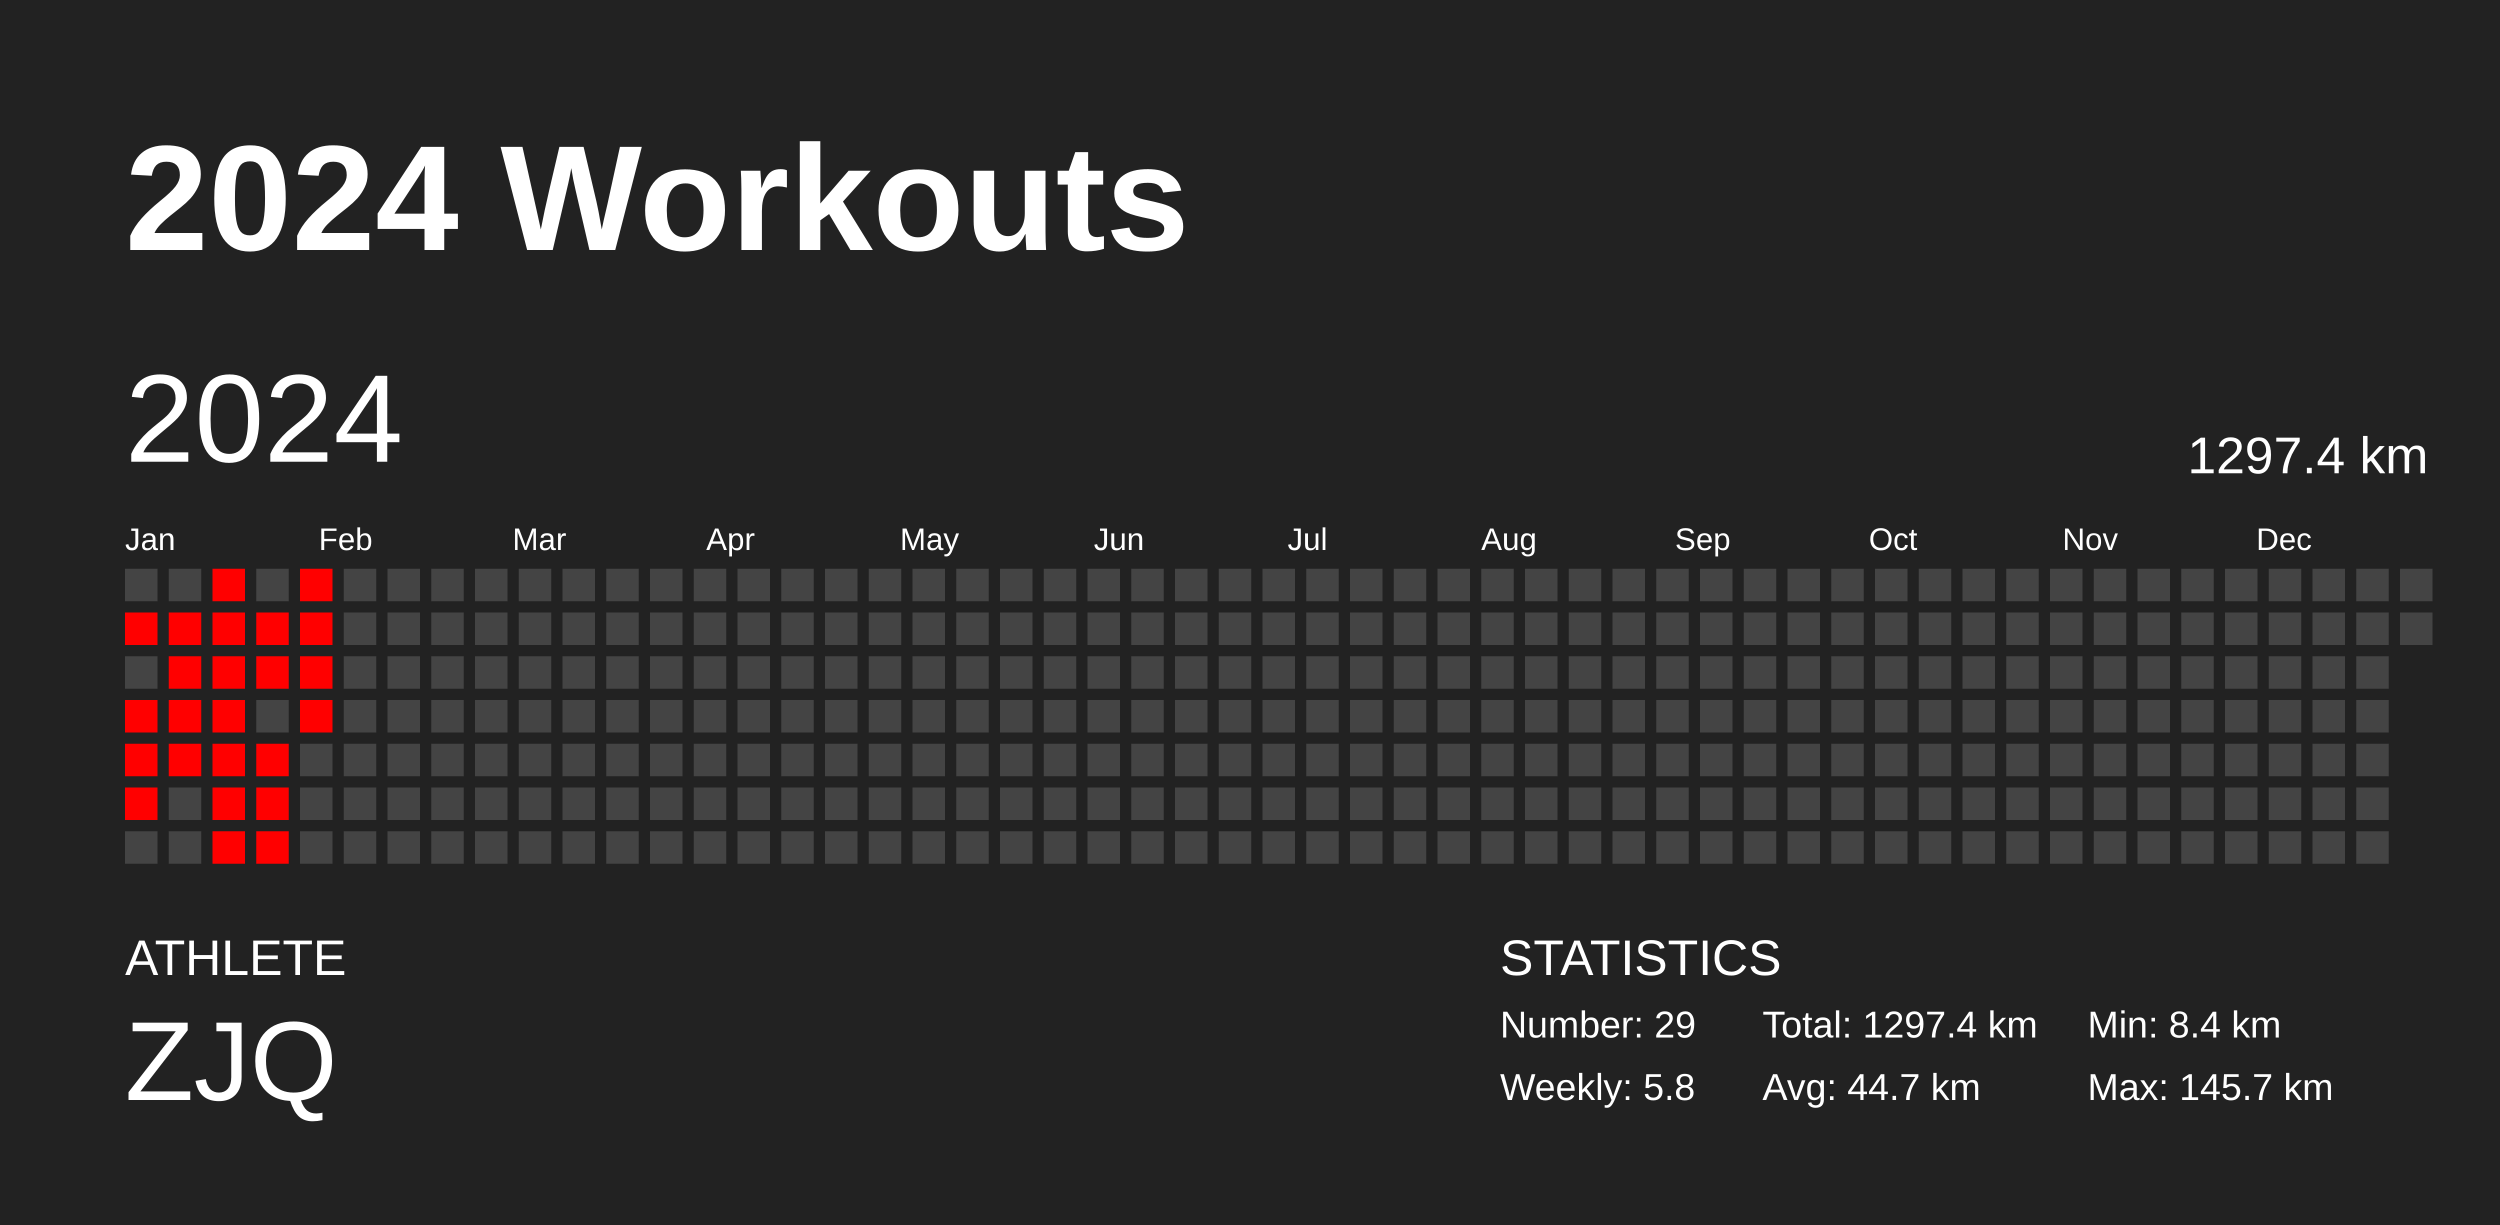
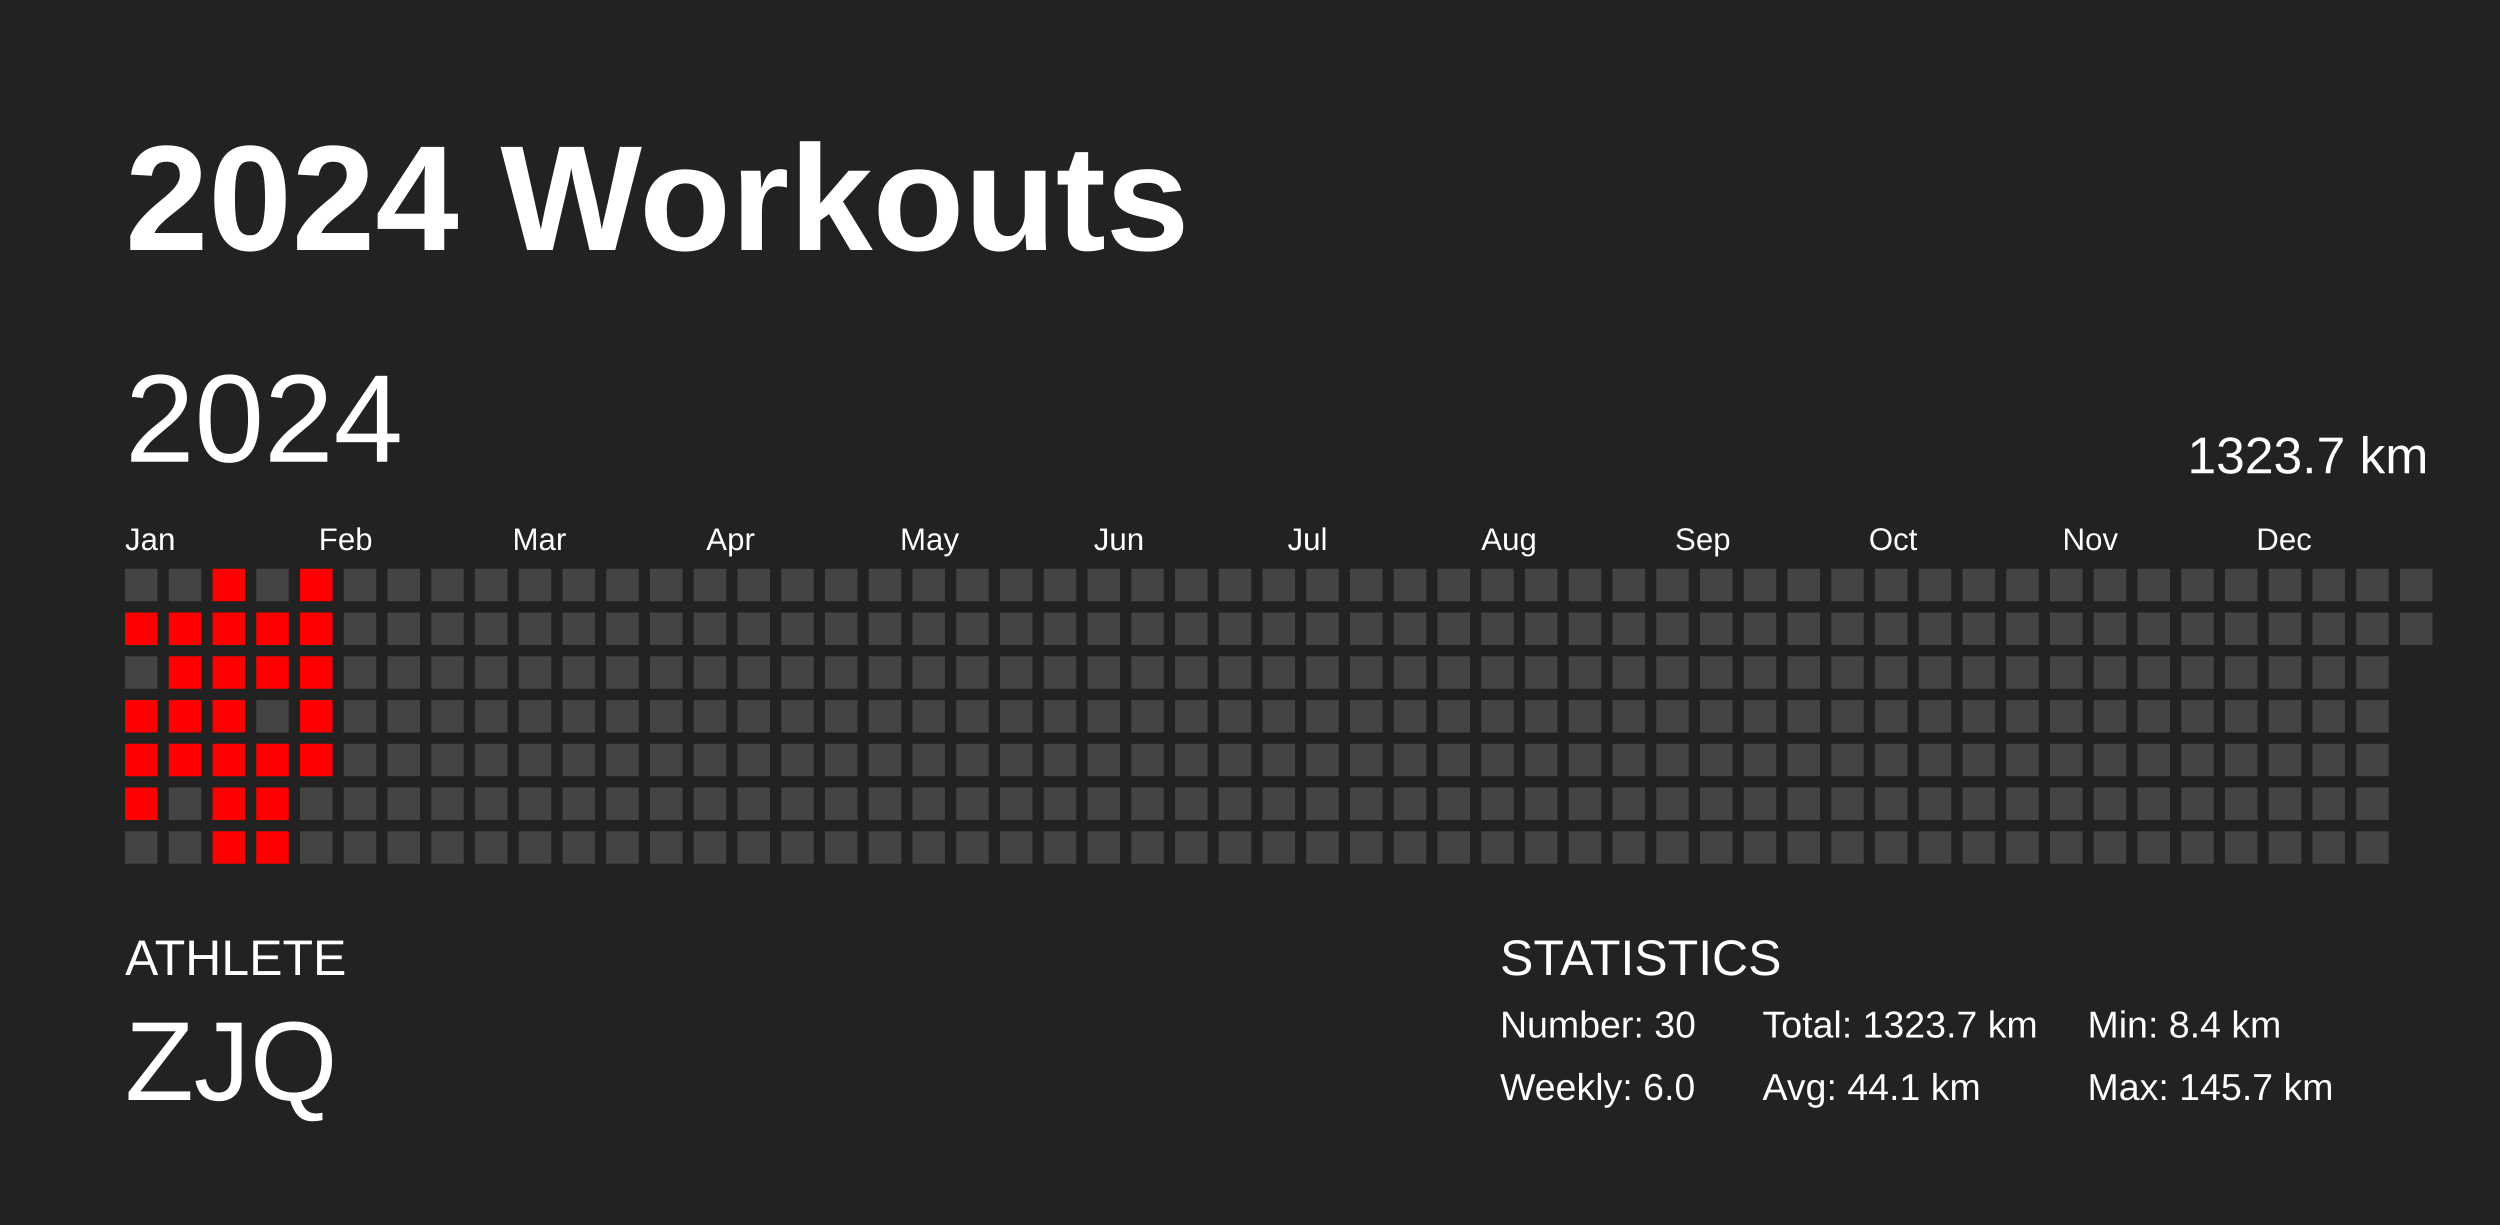
<svg xmlns="http://www.w3.org/2000/svg" baseProfile="full" height="98mm" version="1.1" viewBox="0,0,200,98" width="200mm">
  <defs />
  <rect fill="#222222" height="98" width="200" x="0" y="0" />
  <text fill="#FFFFFF" style="font-size:12px; font-family:Arial; font-weight:bold;" x="10" y="20">2024 Workouts</text>
  <text fill="#FFFFFF" style="font-size:4px; font-family:Arial" x="10" y="78">ATHLETE</text>
  <text fill="#FFFFFF" style="font-size:9px; font-family:Arial" x="10" y="88">ZJQ</text>
  <text fill="#FFFFFF" style="font-size:4px; font-family:Arial" x="120" y="78">STATISTICS</text>
-   <text fill="#FFFFFF" style="font-size:3px; font-family:Arial" x="120" y="83">Number: 29</text>
-   <text fill="#FFFFFF" style="font-size:3px; font-family:Arial" x="120" y="88">Weekly: 5.8</text>
-   <text fill="#FFFFFF" style="font-size:3px; font-family:Arial" x="141" y="83">Total: 1297.4 km</text>
-   <text fill="#FFFFFF" style="font-size:3px; font-family:Arial" x="141" y="88">Avg: 44.7 km</text>
+   <text fill="#FFFFFF" style="font-size:3px; font-family:Arial" x="120" y="83">Number: 30</text>
+   <text fill="#FFFFFF" style="font-size:3px; font-family:Arial" x="120" y="88">Weekly: 6.0</text>
+   <text fill="#FFFFFF" style="font-size:3px; font-family:Arial" x="141" y="83">Total: 1323.7 km</text>
+   <text fill="#FFFFFF" style="font-size:3px; font-family:Arial" x="141" y="88">Avg: 44.1 km</text>
  <text fill="#FFFFFF" style="font-size:3px; font-family:Arial" x="167" y="83">Min: 8.4 km</text>
  <text fill="#FFFFFF" style="font-size:3px; font-family:Arial" x="167" y="88">Max: 145.7 km</text>
  <text dominant-baseline="hanging" fill="#FFFFFF" style="font-size:10.0px; font-family:Arial;" x="10" y="30">2024</text>
-   <text dominant-baseline="hanging" fill="#FFFFFF" style="font-size:4.125px; font-family:Arial;" x="175" y="35">1297.4 km</text>
+   <text dominant-baseline="hanging" fill="#FFFFFF" style="font-size:4.125px; font-family:Arial;" x="175" y="35">1323.7 km</text>
  <text fill="#FFFFFF" style="font-size:2.5px; font-family:Arial" x="10.0" y="44">Jan</text>
  <text fill="#FFFFFF" style="font-size:2.5px; font-family:Arial" x="25.5" y="44">Feb</text>
  <text fill="#FFFFFF" style="font-size:2.5px; font-family:Arial" x="41.0" y="44">Mar</text>
  <text fill="#FFFFFF" style="font-size:2.5px; font-family:Arial" x="56.5" y="44">Apr</text>
  <text fill="#FFFFFF" style="font-size:2.5px; font-family:Arial" x="72.0" y="44">May</text>
  <text fill="#FFFFFF" style="font-size:2.5px; font-family:Arial" x="87.5" y="44">Jun</text>
  <text fill="#FFFFFF" style="font-size:2.5px; font-family:Arial" x="103.0" y="44">Jul</text>
  <text fill="#FFFFFF" style="font-size:2.5px; font-family:Arial" x="118.5" y="44">Aug</text>
  <text fill="#FFFFFF" style="font-size:2.5px; font-family:Arial" x="134.0" y="44">Sep</text>
  <text fill="#FFFFFF" style="font-size:2.5px; font-family:Arial" x="149.5" y="44">Oct</text>
  <text fill="#FFFFFF" style="font-size:2.5px; font-family:Arial" x="165.0" y="44">Nov</text>
  <text fill="#FFFFFF" style="font-size:2.5px; font-family:Arial" x="180.5" y="44">Dec</text>
  <rect fill="#444444" height="2.6" width="2.6" x="10.0" y="45.5" />
  <rect fill="red" height="2.6" width="2.6" x="10.0" y="49.0" />
  <rect fill="#444444" height="2.6" width="2.6" x="10.0" y="52.5" />
  <rect fill="red" height="2.6" width="2.6" x="10.0" y="56.0" />
  <rect fill="red" height="2.6" width="2.6" x="10.0" y="59.5" />
  <rect fill="red" height="2.6" width="2.6" x="10.0" y="63.0" />
  <rect fill="#444444" height="2.6" width="2.6" x="10.0" y="66.5" />
  <rect fill="#444444" height="2.6" width="2.6" x="13.5" y="45.5" />
  <rect fill="red" height="2.6" width="2.6" x="13.5" y="49.0" />
  <rect fill="red" height="2.6" width="2.6" x="13.5" y="52.5" />
  <rect fill="red" height="2.6" width="2.6" x="13.5" y="56.0" />
  <rect fill="red" height="2.6" width="2.6" x="13.5" y="59.5" />
  <rect fill="#444444" height="2.6" width="2.6" x="13.5" y="63.0" />
  <rect fill="#444444" height="2.6" width="2.6" x="13.5" y="66.5" />
  <rect fill="red" height="2.6" width="2.6" x="17.0" y="45.5" />
  <rect fill="red" height="2.6" width="2.6" x="17.0" y="49.0" />
  <rect fill="red" height="2.6" width="2.6" x="17.0" y="52.5" />
  <rect fill="red" height="2.6" width="2.6" x="17.0" y="56.0" />
  <rect fill="red" height="2.6" width="2.6" x="17.0" y="59.5" />
  <rect fill="red" height="2.6" width="2.6" x="17.0" y="63.0" />
  <rect fill="red" height="2.6" width="2.6" x="17.0" y="66.5" />
  <rect fill="#444444" height="2.6" width="2.6" x="20.5" y="45.5" />
  <rect fill="red" height="2.6" width="2.6" x="20.5" y="49.0" />
  <rect fill="red" height="2.6" width="2.6" x="20.5" y="52.5" />
  <rect fill="#444444" height="2.6" width="2.6" x="20.5" y="56.0" />
  <rect fill="red" height="2.6" width="2.6" x="20.5" y="59.5" />
  <rect fill="red" height="2.6" width="2.6" x="20.5" y="63.0" />
  <rect fill="red" height="2.6" width="2.6" x="20.5" y="66.5" />
  <rect fill="red" height="2.6" width="2.6" x="24.0" y="45.5" />
  <rect fill="red" height="2.6" width="2.6" x="24.0" y="49.0" />
  <rect fill="red" height="2.6" width="2.6" x="24.0" y="52.5" />
  <rect fill="red" height="2.6" width="2.6" x="24.0" y="56.0" />
-   <rect fill="#444444" height="2.6" width="2.6" x="24.0" y="59.5" />
+   <rect fill="red" height="2.6" width="2.6" x="24.0" y="59.5" />
  <rect fill="#444444" height="2.6" width="2.6" x="24.0" y="63.0" />
  <rect fill="#444444" height="2.6" width="2.6" x="24.0" y="66.5" />
  <rect fill="#444444" height="2.6" width="2.6" x="27.5" y="45.5" />
  <rect fill="#444444" height="2.6" width="2.6" x="27.5" y="49.0" />
  <rect fill="#444444" height="2.6" width="2.6" x="27.5" y="52.5" />
  <rect fill="#444444" height="2.6" width="2.6" x="27.5" y="56.0" />
  <rect fill="#444444" height="2.6" width="2.6" x="27.5" y="59.5" />
  <rect fill="#444444" height="2.6" width="2.6" x="27.5" y="63.0" />
  <rect fill="#444444" height="2.6" width="2.6" x="27.5" y="66.5" />
  <rect fill="#444444" height="2.6" width="2.6" x="31.0" y="45.5" />
  <rect fill="#444444" height="2.6" width="2.6" x="31.0" y="49.0" />
  <rect fill="#444444" height="2.6" width="2.6" x="31.0" y="52.5" />
  <rect fill="#444444" height="2.6" width="2.6" x="31.0" y="56.0" />
  <rect fill="#444444" height="2.6" width="2.6" x="31.0" y="59.5" />
  <rect fill="#444444" height="2.6" width="2.6" x="31.0" y="63.0" />
  <rect fill="#444444" height="2.6" width="2.6" x="31.0" y="66.5" />
  <rect fill="#444444" height="2.6" width="2.6" x="34.5" y="45.5" />
  <rect fill="#444444" height="2.6" width="2.6" x="34.5" y="49.0" />
  <rect fill="#444444" height="2.6" width="2.6" x="34.5" y="52.5" />
  <rect fill="#444444" height="2.6" width="2.6" x="34.5" y="56.0" />
  <rect fill="#444444" height="2.6" width="2.6" x="34.5" y="59.5" />
  <rect fill="#444444" height="2.6" width="2.6" x="34.5" y="63.0" />
  <rect fill="#444444" height="2.6" width="2.6" x="34.5" y="66.5" />
  <rect fill="#444444" height="2.6" width="2.6" x="38.0" y="45.5" />
  <rect fill="#444444" height="2.6" width="2.6" x="38.0" y="49.0" />
  <rect fill="#444444" height="2.6" width="2.6" x="38.0" y="52.5" />
  <rect fill="#444444" height="2.6" width="2.6" x="38.0" y="56.0" />
  <rect fill="#444444" height="2.6" width="2.6" x="38.0" y="59.5" />
  <rect fill="#444444" height="2.6" width="2.6" x="38.0" y="63.0" />
  <rect fill="#444444" height="2.6" width="2.6" x="38.0" y="66.5" />
  <rect fill="#444444" height="2.6" width="2.6" x="41.5" y="45.5" />
  <rect fill="#444444" height="2.6" width="2.6" x="41.5" y="49.0" />
  <rect fill="#444444" height="2.6" width="2.6" x="41.5" y="52.5" />
  <rect fill="#444444" height="2.6" width="2.6" x="41.5" y="56.0" />
  <rect fill="#444444" height="2.6" width="2.6" x="41.5" y="59.5" />
  <rect fill="#444444" height="2.6" width="2.6" x="41.5" y="63.0" />
  <rect fill="#444444" height="2.6" width="2.6" x="41.5" y="66.5" />
  <rect fill="#444444" height="2.6" width="2.6" x="45.0" y="45.5" />
  <rect fill="#444444" height="2.6" width="2.6" x="45.0" y="49.0" />
  <rect fill="#444444" height="2.6" width="2.6" x="45.0" y="52.5" />
  <rect fill="#444444" height="2.6" width="2.6" x="45.0" y="56.0" />
  <rect fill="#444444" height="2.6" width="2.6" x="45.0" y="59.5" />
  <rect fill="#444444" height="2.6" width="2.6" x="45.0" y="63.0" />
  <rect fill="#444444" height="2.6" width="2.6" x="45.0" y="66.5" />
  <rect fill="#444444" height="2.6" width="2.6" x="48.5" y="45.5" />
  <rect fill="#444444" height="2.6" width="2.6" x="48.5" y="49.0" />
  <rect fill="#444444" height="2.6" width="2.6" x="48.5" y="52.5" />
  <rect fill="#444444" height="2.6" width="2.6" x="48.5" y="56.0" />
  <rect fill="#444444" height="2.6" width="2.6" x="48.5" y="59.5" />
  <rect fill="#444444" height="2.6" width="2.6" x="48.5" y="63.0" />
  <rect fill="#444444" height="2.6" width="2.6" x="48.5" y="66.5" />
  <rect fill="#444444" height="2.6" width="2.6" x="52.0" y="45.5" />
  <rect fill="#444444" height="2.6" width="2.6" x="52.0" y="49.0" />
  <rect fill="#444444" height="2.6" width="2.6" x="52.0" y="52.5" />
  <rect fill="#444444" height="2.6" width="2.6" x="52.0" y="56.0" />
  <rect fill="#444444" height="2.6" width="2.6" x="52.0" y="59.5" />
  <rect fill="#444444" height="2.6" width="2.6" x="52.0" y="63.0" />
  <rect fill="#444444" height="2.6" width="2.6" x="52.0" y="66.5" />
  <rect fill="#444444" height="2.6" width="2.6" x="55.5" y="45.5" />
  <rect fill="#444444" height="2.6" width="2.6" x="55.5" y="49.0" />
  <rect fill="#444444" height="2.6" width="2.6" x="55.5" y="52.5" />
  <rect fill="#444444" height="2.6" width="2.6" x="55.5" y="56.0" />
  <rect fill="#444444" height="2.6" width="2.6" x="55.5" y="59.5" />
  <rect fill="#444444" height="2.6" width="2.6" x="55.5" y="63.0" />
  <rect fill="#444444" height="2.6" width="2.6" x="55.5" y="66.5" />
  <rect fill="#444444" height="2.6" width="2.6" x="59.0" y="45.5" />
  <rect fill="#444444" height="2.6" width="2.6" x="59.0" y="49.0" />
  <rect fill="#444444" height="2.6" width="2.6" x="59.0" y="52.5" />
  <rect fill="#444444" height="2.6" width="2.6" x="59.0" y="56.0" />
  <rect fill="#444444" height="2.6" width="2.6" x="59.0" y="59.5" />
  <rect fill="#444444" height="2.6" width="2.6" x="59.0" y="63.0" />
  <rect fill="#444444" height="2.6" width="2.6" x="59.0" y="66.5" />
  <rect fill="#444444" height="2.6" width="2.6" x="62.5" y="45.5" />
  <rect fill="#444444" height="2.6" width="2.6" x="62.5" y="49.0" />
  <rect fill="#444444" height="2.6" width="2.6" x="62.5" y="52.5" />
  <rect fill="#444444" height="2.6" width="2.6" x="62.5" y="56.0" />
  <rect fill="#444444" height="2.6" width="2.6" x="62.5" y="59.5" />
  <rect fill="#444444" height="2.6" width="2.6" x="62.5" y="63.0" />
  <rect fill="#444444" height="2.6" width="2.6" x="62.5" y="66.5" />
  <rect fill="#444444" height="2.6" width="2.6" x="66.0" y="45.5" />
  <rect fill="#444444" height="2.6" width="2.6" x="66.0" y="49.0" />
  <rect fill="#444444" height="2.6" width="2.6" x="66.0" y="52.5" />
  <rect fill="#444444" height="2.6" width="2.6" x="66.0" y="56.0" />
  <rect fill="#444444" height="2.6" width="2.6" x="66.0" y="59.5" />
  <rect fill="#444444" height="2.6" width="2.6" x="66.0" y="63.0" />
  <rect fill="#444444" height="2.6" width="2.6" x="66.0" y="66.5" />
  <rect fill="#444444" height="2.6" width="2.6" x="69.5" y="45.5" />
  <rect fill="#444444" height="2.6" width="2.6" x="69.5" y="49.0" />
  <rect fill="#444444" height="2.6" width="2.6" x="69.5" y="52.5" />
  <rect fill="#444444" height="2.6" width="2.6" x="69.5" y="56.0" />
  <rect fill="#444444" height="2.6" width="2.6" x="69.5" y="59.5" />
  <rect fill="#444444" height="2.6" width="2.6" x="69.5" y="63.0" />
  <rect fill="#444444" height="2.6" width="2.6" x="69.5" y="66.5" />
  <rect fill="#444444" height="2.6" width="2.6" x="73.0" y="45.5" />
  <rect fill="#444444" height="2.6" width="2.6" x="73.0" y="49.0" />
  <rect fill="#444444" height="2.6" width="2.6" x="73.0" y="52.5" />
  <rect fill="#444444" height="2.6" width="2.6" x="73.0" y="56.0" />
  <rect fill="#444444" height="2.6" width="2.6" x="73.0" y="59.5" />
  <rect fill="#444444" height="2.6" width="2.6" x="73.0" y="63.0" />
  <rect fill="#444444" height="2.6" width="2.6" x="73.0" y="66.5" />
  <rect fill="#444444" height="2.6" width="2.6" x="76.5" y="45.5" />
  <rect fill="#444444" height="2.6" width="2.6" x="76.5" y="49.0" />
  <rect fill="#444444" height="2.6" width="2.6" x="76.5" y="52.5" />
  <rect fill="#444444" height="2.6" width="2.6" x="76.5" y="56.0" />
  <rect fill="#444444" height="2.6" width="2.6" x="76.5" y="59.5" />
  <rect fill="#444444" height="2.6" width="2.6" x="76.5" y="63.0" />
  <rect fill="#444444" height="2.6" width="2.6" x="76.5" y="66.5" />
  <rect fill="#444444" height="2.6" width="2.6" x="80.0" y="45.5" />
  <rect fill="#444444" height="2.6" width="2.6" x="80.0" y="49.0" />
  <rect fill="#444444" height="2.6" width="2.6" x="80.0" y="52.5" />
  <rect fill="#444444" height="2.6" width="2.6" x="80.0" y="56.0" />
  <rect fill="#444444" height="2.6" width="2.6" x="80.0" y="59.5" />
  <rect fill="#444444" height="2.6" width="2.6" x="80.0" y="63.0" />
  <rect fill="#444444" height="2.6" width="2.6" x="80.0" y="66.5" />
  <rect fill="#444444" height="2.6" width="2.6" x="83.5" y="45.5" />
  <rect fill="#444444" height="2.6" width="2.6" x="83.5" y="49.0" />
  <rect fill="#444444" height="2.6" width="2.6" x="83.5" y="52.5" />
  <rect fill="#444444" height="2.6" width="2.6" x="83.5" y="56.0" />
  <rect fill="#444444" height="2.6" width="2.6" x="83.5" y="59.5" />
  <rect fill="#444444" height="2.6" width="2.6" x="83.5" y="63.0" />
  <rect fill="#444444" height="2.6" width="2.6" x="83.5" y="66.5" />
  <rect fill="#444444" height="2.6" width="2.6" x="87.0" y="45.5" />
  <rect fill="#444444" height="2.6" width="2.6" x="87.0" y="49.0" />
  <rect fill="#444444" height="2.6" width="2.6" x="87.0" y="52.5" />
  <rect fill="#444444" height="2.6" width="2.6" x="87.0" y="56.0" />
  <rect fill="#444444" height="2.6" width="2.6" x="87.0" y="59.5" />
  <rect fill="#444444" height="2.6" width="2.6" x="87.0" y="63.0" />
  <rect fill="#444444" height="2.6" width="2.6" x="87.0" y="66.5" />
  <rect fill="#444444" height="2.6" width="2.6" x="90.5" y="45.5" />
  <rect fill="#444444" height="2.6" width="2.6" x="90.5" y="49.0" />
  <rect fill="#444444" height="2.6" width="2.6" x="90.5" y="52.5" />
  <rect fill="#444444" height="2.6" width="2.6" x="90.5" y="56.0" />
  <rect fill="#444444" height="2.6" width="2.6" x="90.5" y="59.5" />
  <rect fill="#444444" height="2.6" width="2.6" x="90.5" y="63.0" />
  <rect fill="#444444" height="2.6" width="2.6" x="90.5" y="66.5" />
  <rect fill="#444444" height="2.6" width="2.6" x="94.0" y="45.5" />
  <rect fill="#444444" height="2.6" width="2.6" x="94.0" y="49.0" />
  <rect fill="#444444" height="2.6" width="2.6" x="94.0" y="52.5" />
  <rect fill="#444444" height="2.6" width="2.6" x="94.0" y="56.0" />
  <rect fill="#444444" height="2.6" width="2.6" x="94.0" y="59.5" />
  <rect fill="#444444" height="2.6" width="2.6" x="94.0" y="63.0" />
  <rect fill="#444444" height="2.6" width="2.6" x="94.0" y="66.5" />
  <rect fill="#444444" height="2.6" width="2.6" x="97.5" y="45.5" />
  <rect fill="#444444" height="2.6" width="2.6" x="97.5" y="49.0" />
  <rect fill="#444444" height="2.6" width="2.6" x="97.5" y="52.5" />
  <rect fill="#444444" height="2.6" width="2.6" x="97.5" y="56.0" />
  <rect fill="#444444" height="2.6" width="2.6" x="97.5" y="59.5" />
  <rect fill="#444444" height="2.6" width="2.6" x="97.5" y="63.0" />
  <rect fill="#444444" height="2.6" width="2.6" x="97.5" y="66.5" />
  <rect fill="#444444" height="2.6" width="2.6" x="101.0" y="45.5" />
  <rect fill="#444444" height="2.6" width="2.6" x="101.0" y="49.0" />
  <rect fill="#444444" height="2.6" width="2.6" x="101.0" y="52.5" />
  <rect fill="#444444" height="2.6" width="2.6" x="101.0" y="56.0" />
  <rect fill="#444444" height="2.6" width="2.6" x="101.0" y="59.5" />
  <rect fill="#444444" height="2.6" width="2.6" x="101.0" y="63.0" />
  <rect fill="#444444" height="2.6" width="2.6" x="101.0" y="66.5" />
  <rect fill="#444444" height="2.6" width="2.6" x="104.5" y="45.5" />
  <rect fill="#444444" height="2.6" width="2.6" x="104.5" y="49.0" />
  <rect fill="#444444" height="2.6" width="2.6" x="104.5" y="52.5" />
  <rect fill="#444444" height="2.6" width="2.6" x="104.5" y="56.0" />
  <rect fill="#444444" height="2.6" width="2.6" x="104.5" y="59.5" />
  <rect fill="#444444" height="2.6" width="2.6" x="104.5" y="63.0" />
  <rect fill="#444444" height="2.6" width="2.6" x="104.5" y="66.5" />
  <rect fill="#444444" height="2.6" width="2.6" x="108.0" y="45.5" />
  <rect fill="#444444" height="2.6" width="2.6" x="108.0" y="49.0" />
  <rect fill="#444444" height="2.6" width="2.6" x="108.0" y="52.5" />
  <rect fill="#444444" height="2.6" width="2.6" x="108.0" y="56.0" />
  <rect fill="#444444" height="2.6" width="2.6" x="108.0" y="59.5" />
  <rect fill="#444444" height="2.6" width="2.6" x="108.0" y="63.0" />
  <rect fill="#444444" height="2.6" width="2.6" x="108.0" y="66.5" />
  <rect fill="#444444" height="2.6" width="2.6" x="111.5" y="45.5" />
  <rect fill="#444444" height="2.6" width="2.6" x="111.5" y="49.0" />
  <rect fill="#444444" height="2.6" width="2.6" x="111.5" y="52.5" />
  <rect fill="#444444" height="2.6" width="2.6" x="111.5" y="56.0" />
  <rect fill="#444444" height="2.6" width="2.6" x="111.5" y="59.5" />
  <rect fill="#444444" height="2.6" width="2.6" x="111.5" y="63.0" />
  <rect fill="#444444" height="2.6" width="2.6" x="111.5" y="66.5" />
  <rect fill="#444444" height="2.6" width="2.6" x="115.0" y="45.5" />
  <rect fill="#444444" height="2.6" width="2.6" x="115.0" y="49.0" />
  <rect fill="#444444" height="2.6" width="2.6" x="115.0" y="52.5" />
  <rect fill="#444444" height="2.6" width="2.6" x="115.0" y="56.0" />
  <rect fill="#444444" height="2.6" width="2.6" x="115.0" y="59.5" />
  <rect fill="#444444" height="2.6" width="2.6" x="115.0" y="63.0" />
  <rect fill="#444444" height="2.6" width="2.6" x="115.0" y="66.5" />
  <rect fill="#444444" height="2.6" width="2.6" x="118.5" y="45.5" />
  <rect fill="#444444" height="2.6" width="2.6" x="118.5" y="49.0" />
  <rect fill="#444444" height="2.6" width="2.6" x="118.5" y="52.5" />
  <rect fill="#444444" height="2.6" width="2.6" x="118.5" y="56.0" />
  <rect fill="#444444" height="2.6" width="2.6" x="118.5" y="59.5" />
  <rect fill="#444444" height="2.6" width="2.6" x="118.5" y="63.0" />
  <rect fill="#444444" height="2.6" width="2.6" x="118.5" y="66.5" />
  <rect fill="#444444" height="2.6" width="2.6" x="122.0" y="45.5" />
  <rect fill="#444444" height="2.6" width="2.6" x="122.0" y="49.0" />
  <rect fill="#444444" height="2.6" width="2.6" x="122.0" y="52.5" />
  <rect fill="#444444" height="2.6" width="2.6" x="122.0" y="56.0" />
  <rect fill="#444444" height="2.6" width="2.6" x="122.0" y="59.5" />
  <rect fill="#444444" height="2.6" width="2.6" x="122.0" y="63.0" />
  <rect fill="#444444" height="2.6" width="2.6" x="122.0" y="66.5" />
  <rect fill="#444444" height="2.6" width="2.6" x="125.5" y="45.5" />
  <rect fill="#444444" height="2.6" width="2.6" x="125.5" y="49.0" />
  <rect fill="#444444" height="2.6" width="2.6" x="125.5" y="52.5" />
  <rect fill="#444444" height="2.6" width="2.6" x="125.5" y="56.0" />
  <rect fill="#444444" height="2.6" width="2.6" x="125.5" y="59.5" />
  <rect fill="#444444" height="2.6" width="2.6" x="125.5" y="63.0" />
  <rect fill="#444444" height="2.6" width="2.6" x="125.5" y="66.5" />
  <rect fill="#444444" height="2.6" width="2.6" x="129.0" y="45.5" />
  <rect fill="#444444" height="2.6" width="2.6" x="129.0" y="49.0" />
  <rect fill="#444444" height="2.6" width="2.6" x="129.0" y="52.5" />
  <rect fill="#444444" height="2.6" width="2.6" x="129.0" y="56.0" />
  <rect fill="#444444" height="2.6" width="2.6" x="129.0" y="59.5" />
  <rect fill="#444444" height="2.6" width="2.6" x="129.0" y="63.0" />
  <rect fill="#444444" height="2.6" width="2.6" x="129.0" y="66.5" />
  <rect fill="#444444" height="2.6" width="2.6" x="132.5" y="45.5" />
  <rect fill="#444444" height="2.6" width="2.6" x="132.5" y="49.0" />
  <rect fill="#444444" height="2.6" width="2.6" x="132.5" y="52.5" />
  <rect fill="#444444" height="2.6" width="2.6" x="132.5" y="56.0" />
  <rect fill="#444444" height="2.6" width="2.6" x="132.5" y="59.5" />
  <rect fill="#444444" height="2.6" width="2.6" x="132.5" y="63.0" />
  <rect fill="#444444" height="2.6" width="2.6" x="132.5" y="66.5" />
  <rect fill="#444444" height="2.6" width="2.6" x="136.0" y="45.5" />
  <rect fill="#444444" height="2.6" width="2.6" x="136.0" y="49.0" />
  <rect fill="#444444" height="2.6" width="2.6" x="136.0" y="52.5" />
  <rect fill="#444444" height="2.6" width="2.6" x="136.0" y="56.0" />
  <rect fill="#444444" height="2.6" width="2.6" x="136.0" y="59.5" />
  <rect fill="#444444" height="2.6" width="2.6" x="136.0" y="63.0" />
  <rect fill="#444444" height="2.6" width="2.6" x="136.0" y="66.5" />
  <rect fill="#444444" height="2.6" width="2.6" x="139.5" y="45.5" />
  <rect fill="#444444" height="2.6" width="2.6" x="139.5" y="49.0" />
  <rect fill="#444444" height="2.6" width="2.6" x="139.5" y="52.5" />
  <rect fill="#444444" height="2.6" width="2.6" x="139.5" y="56.0" />
  <rect fill="#444444" height="2.6" width="2.6" x="139.5" y="59.5" />
  <rect fill="#444444" height="2.6" width="2.6" x="139.5" y="63.0" />
  <rect fill="#444444" height="2.6" width="2.6" x="139.5" y="66.5" />
  <rect fill="#444444" height="2.6" width="2.6" x="143.0" y="45.5" />
  <rect fill="#444444" height="2.6" width="2.6" x="143.0" y="49.0" />
  <rect fill="#444444" height="2.6" width="2.6" x="143.0" y="52.5" />
  <rect fill="#444444" height="2.6" width="2.6" x="143.0" y="56.0" />
  <rect fill="#444444" height="2.6" width="2.6" x="143.0" y="59.5" />
  <rect fill="#444444" height="2.6" width="2.6" x="143.0" y="63.0" />
  <rect fill="#444444" height="2.6" width="2.6" x="143.0" y="66.5" />
  <rect fill="#444444" height="2.6" width="2.6" x="146.5" y="45.5" />
  <rect fill="#444444" height="2.6" width="2.6" x="146.5" y="49.0" />
  <rect fill="#444444" height="2.6" width="2.6" x="146.5" y="52.5" />
  <rect fill="#444444" height="2.6" width="2.6" x="146.5" y="56.0" />
  <rect fill="#444444" height="2.6" width="2.6" x="146.5" y="59.5" />
  <rect fill="#444444" height="2.6" width="2.6" x="146.5" y="63.0" />
  <rect fill="#444444" height="2.6" width="2.6" x="146.5" y="66.5" />
  <rect fill="#444444" height="2.6" width="2.6" x="150.0" y="45.5" />
  <rect fill="#444444" height="2.6" width="2.6" x="150.0" y="49.0" />
  <rect fill="#444444" height="2.6" width="2.6" x="150.0" y="52.5" />
  <rect fill="#444444" height="2.6" width="2.6" x="150.0" y="56.0" />
  <rect fill="#444444" height="2.6" width="2.6" x="150.0" y="59.5" />
  <rect fill="#444444" height="2.6" width="2.6" x="150.0" y="63.0" />
  <rect fill="#444444" height="2.6" width="2.6" x="150.0" y="66.5" />
  <rect fill="#444444" height="2.6" width="2.6" x="153.5" y="45.5" />
  <rect fill="#444444" height="2.6" width="2.6" x="153.5" y="49.0" />
  <rect fill="#444444" height="2.6" width="2.6" x="153.5" y="52.5" />
  <rect fill="#444444" height="2.6" width="2.6" x="153.5" y="56.0" />
  <rect fill="#444444" height="2.6" width="2.6" x="153.5" y="59.5" />
  <rect fill="#444444" height="2.6" width="2.6" x="153.5" y="63.0" />
  <rect fill="#444444" height="2.6" width="2.6" x="153.5" y="66.5" />
  <rect fill="#444444" height="2.6" width="2.6" x="157.0" y="45.5" />
  <rect fill="#444444" height="2.6" width="2.6" x="157.0" y="49.0" />
  <rect fill="#444444" height="2.6" width="2.6" x="157.0" y="52.5" />
  <rect fill="#444444" height="2.6" width="2.6" x="157.0" y="56.0" />
  <rect fill="#444444" height="2.6" width="2.6" x="157.0" y="59.5" />
  <rect fill="#444444" height="2.6" width="2.6" x="157.0" y="63.0" />
  <rect fill="#444444" height="2.6" width="2.6" x="157.0" y="66.5" />
  <rect fill="#444444" height="2.6" width="2.6" x="160.5" y="45.5" />
  <rect fill="#444444" height="2.6" width="2.6" x="160.5" y="49.0" />
  <rect fill="#444444" height="2.6" width="2.6" x="160.5" y="52.5" />
  <rect fill="#444444" height="2.6" width="2.6" x="160.5" y="56.0" />
  <rect fill="#444444" height="2.6" width="2.6" x="160.5" y="59.5" />
  <rect fill="#444444" height="2.6" width="2.6" x="160.5" y="63.0" />
  <rect fill="#444444" height="2.6" width="2.6" x="160.5" y="66.5" />
  <rect fill="#444444" height="2.6" width="2.6" x="164.0" y="45.5" />
  <rect fill="#444444" height="2.6" width="2.6" x="164.0" y="49.0" />
  <rect fill="#444444" height="2.6" width="2.6" x="164.0" y="52.5" />
  <rect fill="#444444" height="2.6" width="2.6" x="164.0" y="56.0" />
  <rect fill="#444444" height="2.6" width="2.6" x="164.0" y="59.5" />
  <rect fill="#444444" height="2.6" width="2.6" x="164.0" y="63.0" />
  <rect fill="#444444" height="2.6" width="2.6" x="164.0" y="66.5" />
  <rect fill="#444444" height="2.6" width="2.6" x="167.5" y="45.5" />
  <rect fill="#444444" height="2.6" width="2.6" x="167.5" y="49.0" />
  <rect fill="#444444" height="2.6" width="2.6" x="167.5" y="52.5" />
  <rect fill="#444444" height="2.6" width="2.6" x="167.5" y="56.0" />
  <rect fill="#444444" height="2.6" width="2.6" x="167.5" y="59.5" />
  <rect fill="#444444" height="2.6" width="2.6" x="167.5" y="63.0" />
  <rect fill="#444444" height="2.6" width="2.6" x="167.5" y="66.5" />
  <rect fill="#444444" height="2.6" width="2.6" x="171.0" y="45.5" />
  <rect fill="#444444" height="2.6" width="2.6" x="171.0" y="49.0" />
  <rect fill="#444444" height="2.6" width="2.6" x="171.0" y="52.5" />
  <rect fill="#444444" height="2.6" width="2.6" x="171.0" y="56.0" />
  <rect fill="#444444" height="2.6" width="2.6" x="171.0" y="59.5" />
  <rect fill="#444444" height="2.6" width="2.6" x="171.0" y="63.0" />
  <rect fill="#444444" height="2.6" width="2.6" x="171.0" y="66.5" />
  <rect fill="#444444" height="2.6" width="2.6" x="174.5" y="45.5" />
  <rect fill="#444444" height="2.6" width="2.6" x="174.5" y="49.0" />
  <rect fill="#444444" height="2.6" width="2.6" x="174.5" y="52.5" />
  <rect fill="#444444" height="2.6" width="2.6" x="174.5" y="56.0" />
  <rect fill="#444444" height="2.6" width="2.6" x="174.5" y="59.5" />
  <rect fill="#444444" height="2.6" width="2.6" x="174.5" y="63.0" />
  <rect fill="#444444" height="2.6" width="2.6" x="174.5" y="66.5" />
  <rect fill="#444444" height="2.6" width="2.6" x="178.0" y="45.5" />
  <rect fill="#444444" height="2.6" width="2.6" x="178.0" y="49.0" />
  <rect fill="#444444" height="2.6" width="2.6" x="178.0" y="52.5" />
  <rect fill="#444444" height="2.6" width="2.6" x="178.0" y="56.0" />
  <rect fill="#444444" height="2.6" width="2.6" x="178.0" y="59.5" />
  <rect fill="#444444" height="2.6" width="2.6" x="178.0" y="63.0" />
  <rect fill="#444444" height="2.6" width="2.6" x="178.0" y="66.5" />
  <rect fill="#444444" height="2.6" width="2.6" x="181.5" y="45.5" />
  <rect fill="#444444" height="2.6" width="2.6" x="181.5" y="49.0" />
  <rect fill="#444444" height="2.6" width="2.6" x="181.5" y="52.5" />
  <rect fill="#444444" height="2.6" width="2.6" x="181.5" y="56.0" />
  <rect fill="#444444" height="2.6" width="2.6" x="181.5" y="59.5" />
  <rect fill="#444444" height="2.6" width="2.6" x="181.5" y="63.0" />
  <rect fill="#444444" height="2.6" width="2.6" x="181.5" y="66.5" />
  <rect fill="#444444" height="2.6" width="2.6" x="185.0" y="45.5" />
  <rect fill="#444444" height="2.6" width="2.6" x="185.0" y="49.0" />
  <rect fill="#444444" height="2.6" width="2.6" x="185.0" y="52.5" />
  <rect fill="#444444" height="2.6" width="2.6" x="185.0" y="56.0" />
  <rect fill="#444444" height="2.6" width="2.6" x="185.0" y="59.5" />
  <rect fill="#444444" height="2.6" width="2.6" x="185.0" y="63.0" />
  <rect fill="#444444" height="2.6" width="2.6" x="185.0" y="66.5" />
  <rect fill="#444444" height="2.6" width="2.6" x="188.5" y="45.5" />
  <rect fill="#444444" height="2.6" width="2.6" x="188.5" y="49.0" />
  <rect fill="#444444" height="2.6" width="2.6" x="188.5" y="52.5" />
  <rect fill="#444444" height="2.6" width="2.6" x="188.5" y="56.0" />
  <rect fill="#444444" height="2.6" width="2.6" x="188.5" y="59.5" />
  <rect fill="#444444" height="2.6" width="2.6" x="188.5" y="63.0" />
  <rect fill="#444444" height="2.6" width="2.6" x="188.5" y="66.5" />
  <rect fill="#444444" height="2.6" width="2.6" x="192.0" y="45.5" />
  <rect fill="#444444" height="2.6" width="2.6" x="192.0" y="49.0" />
</svg>
